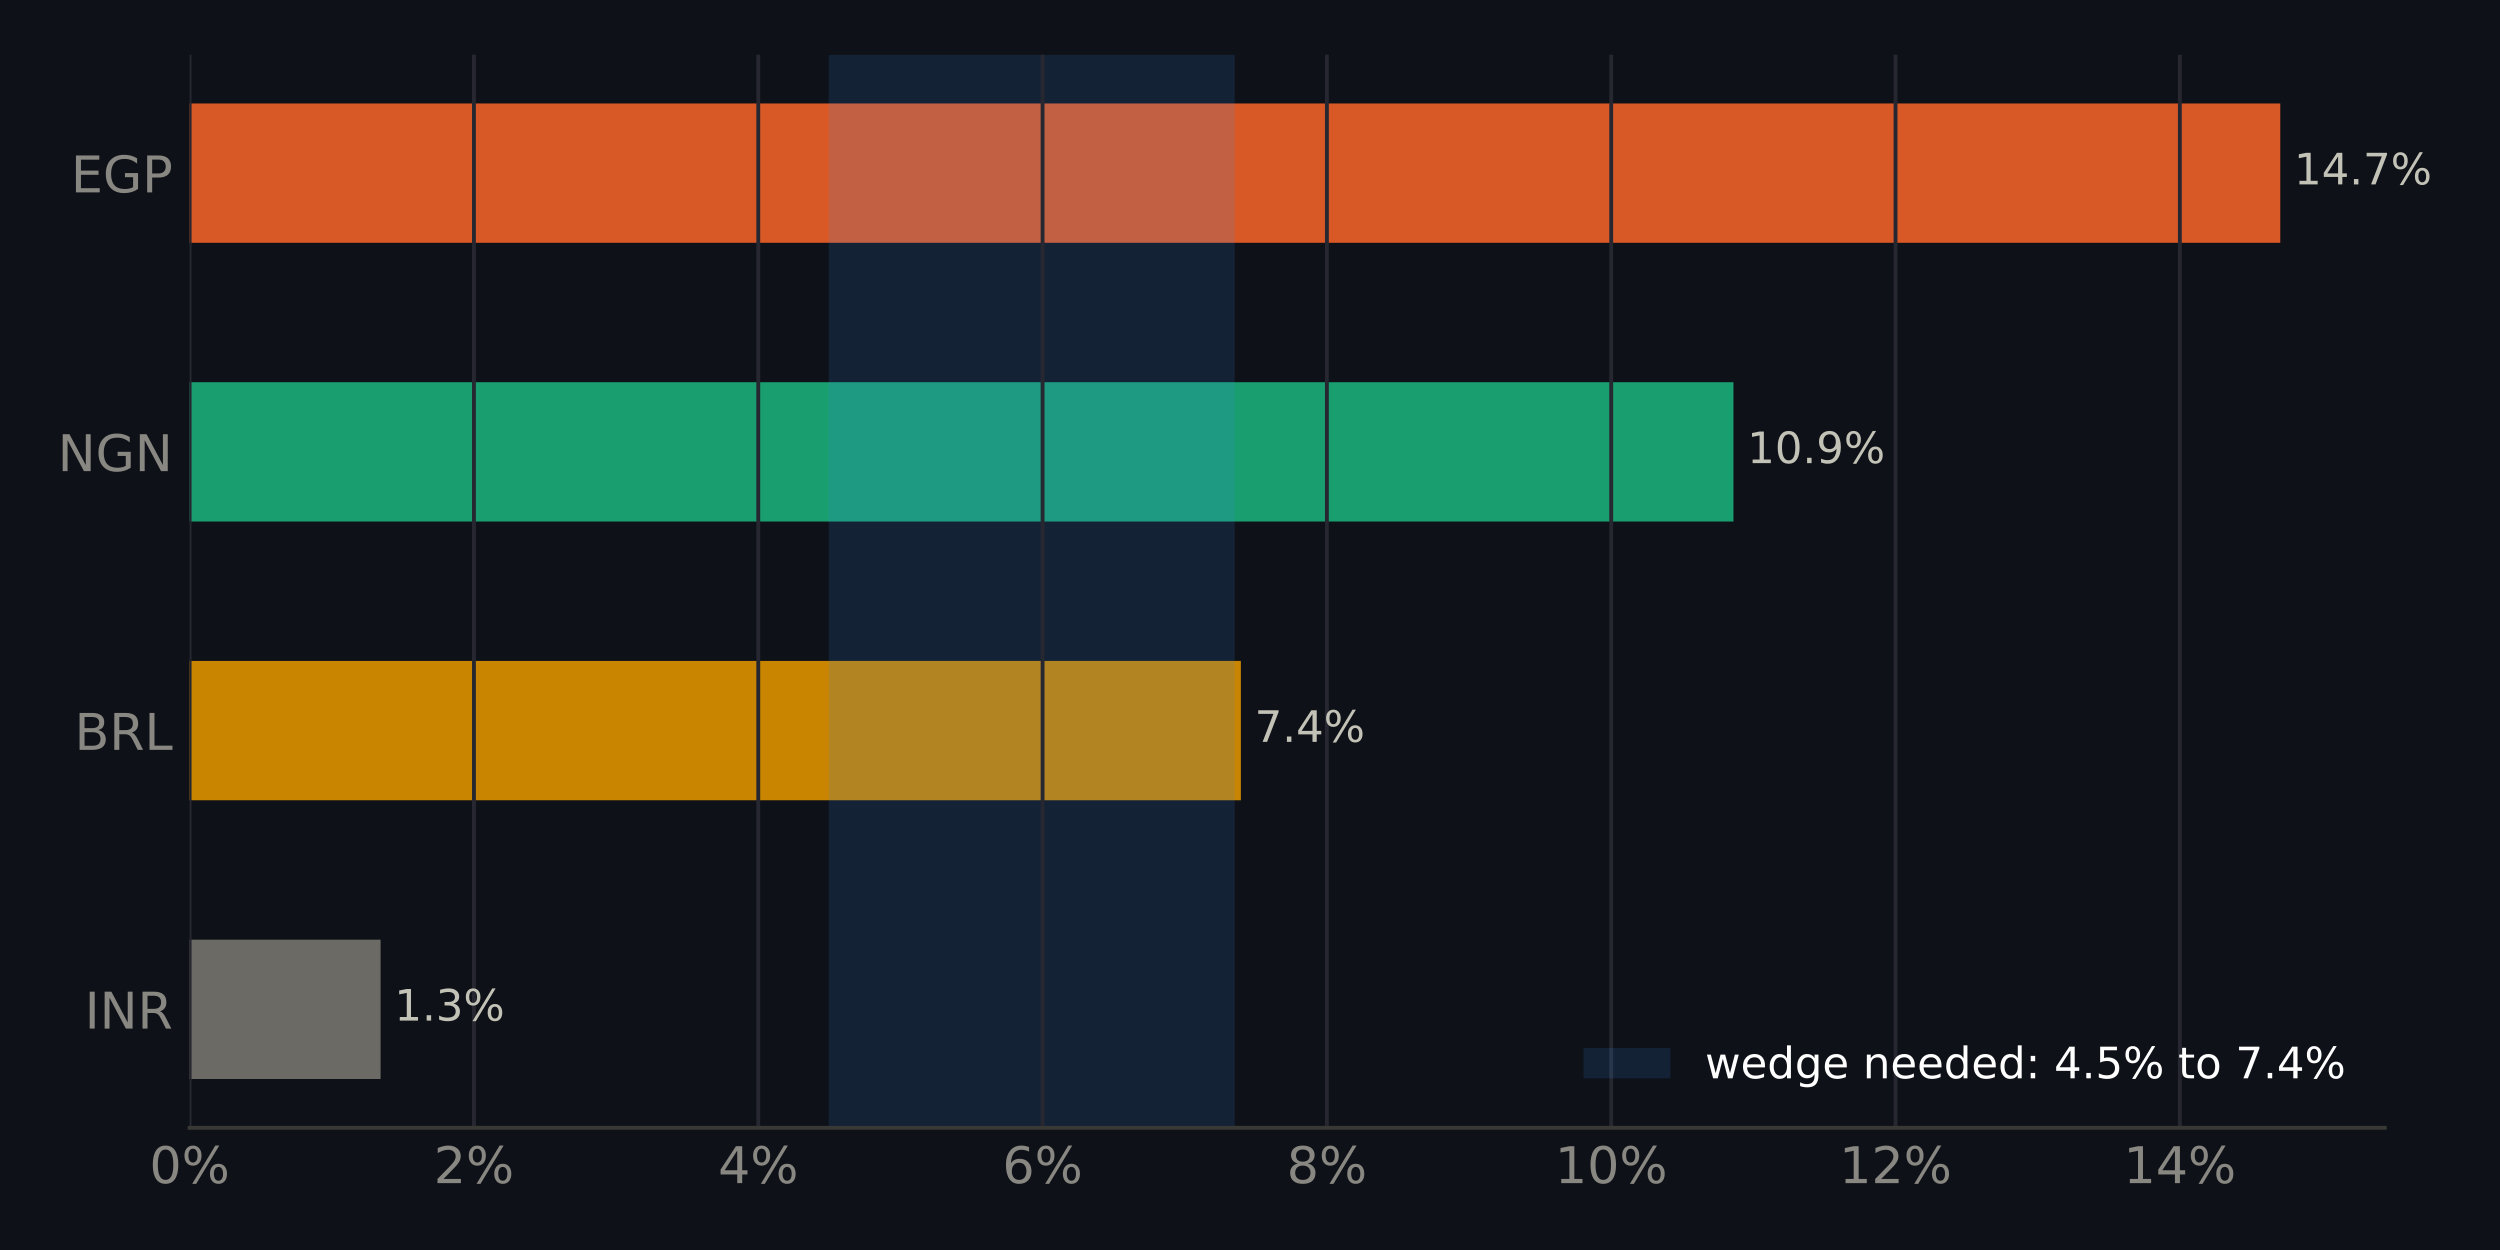
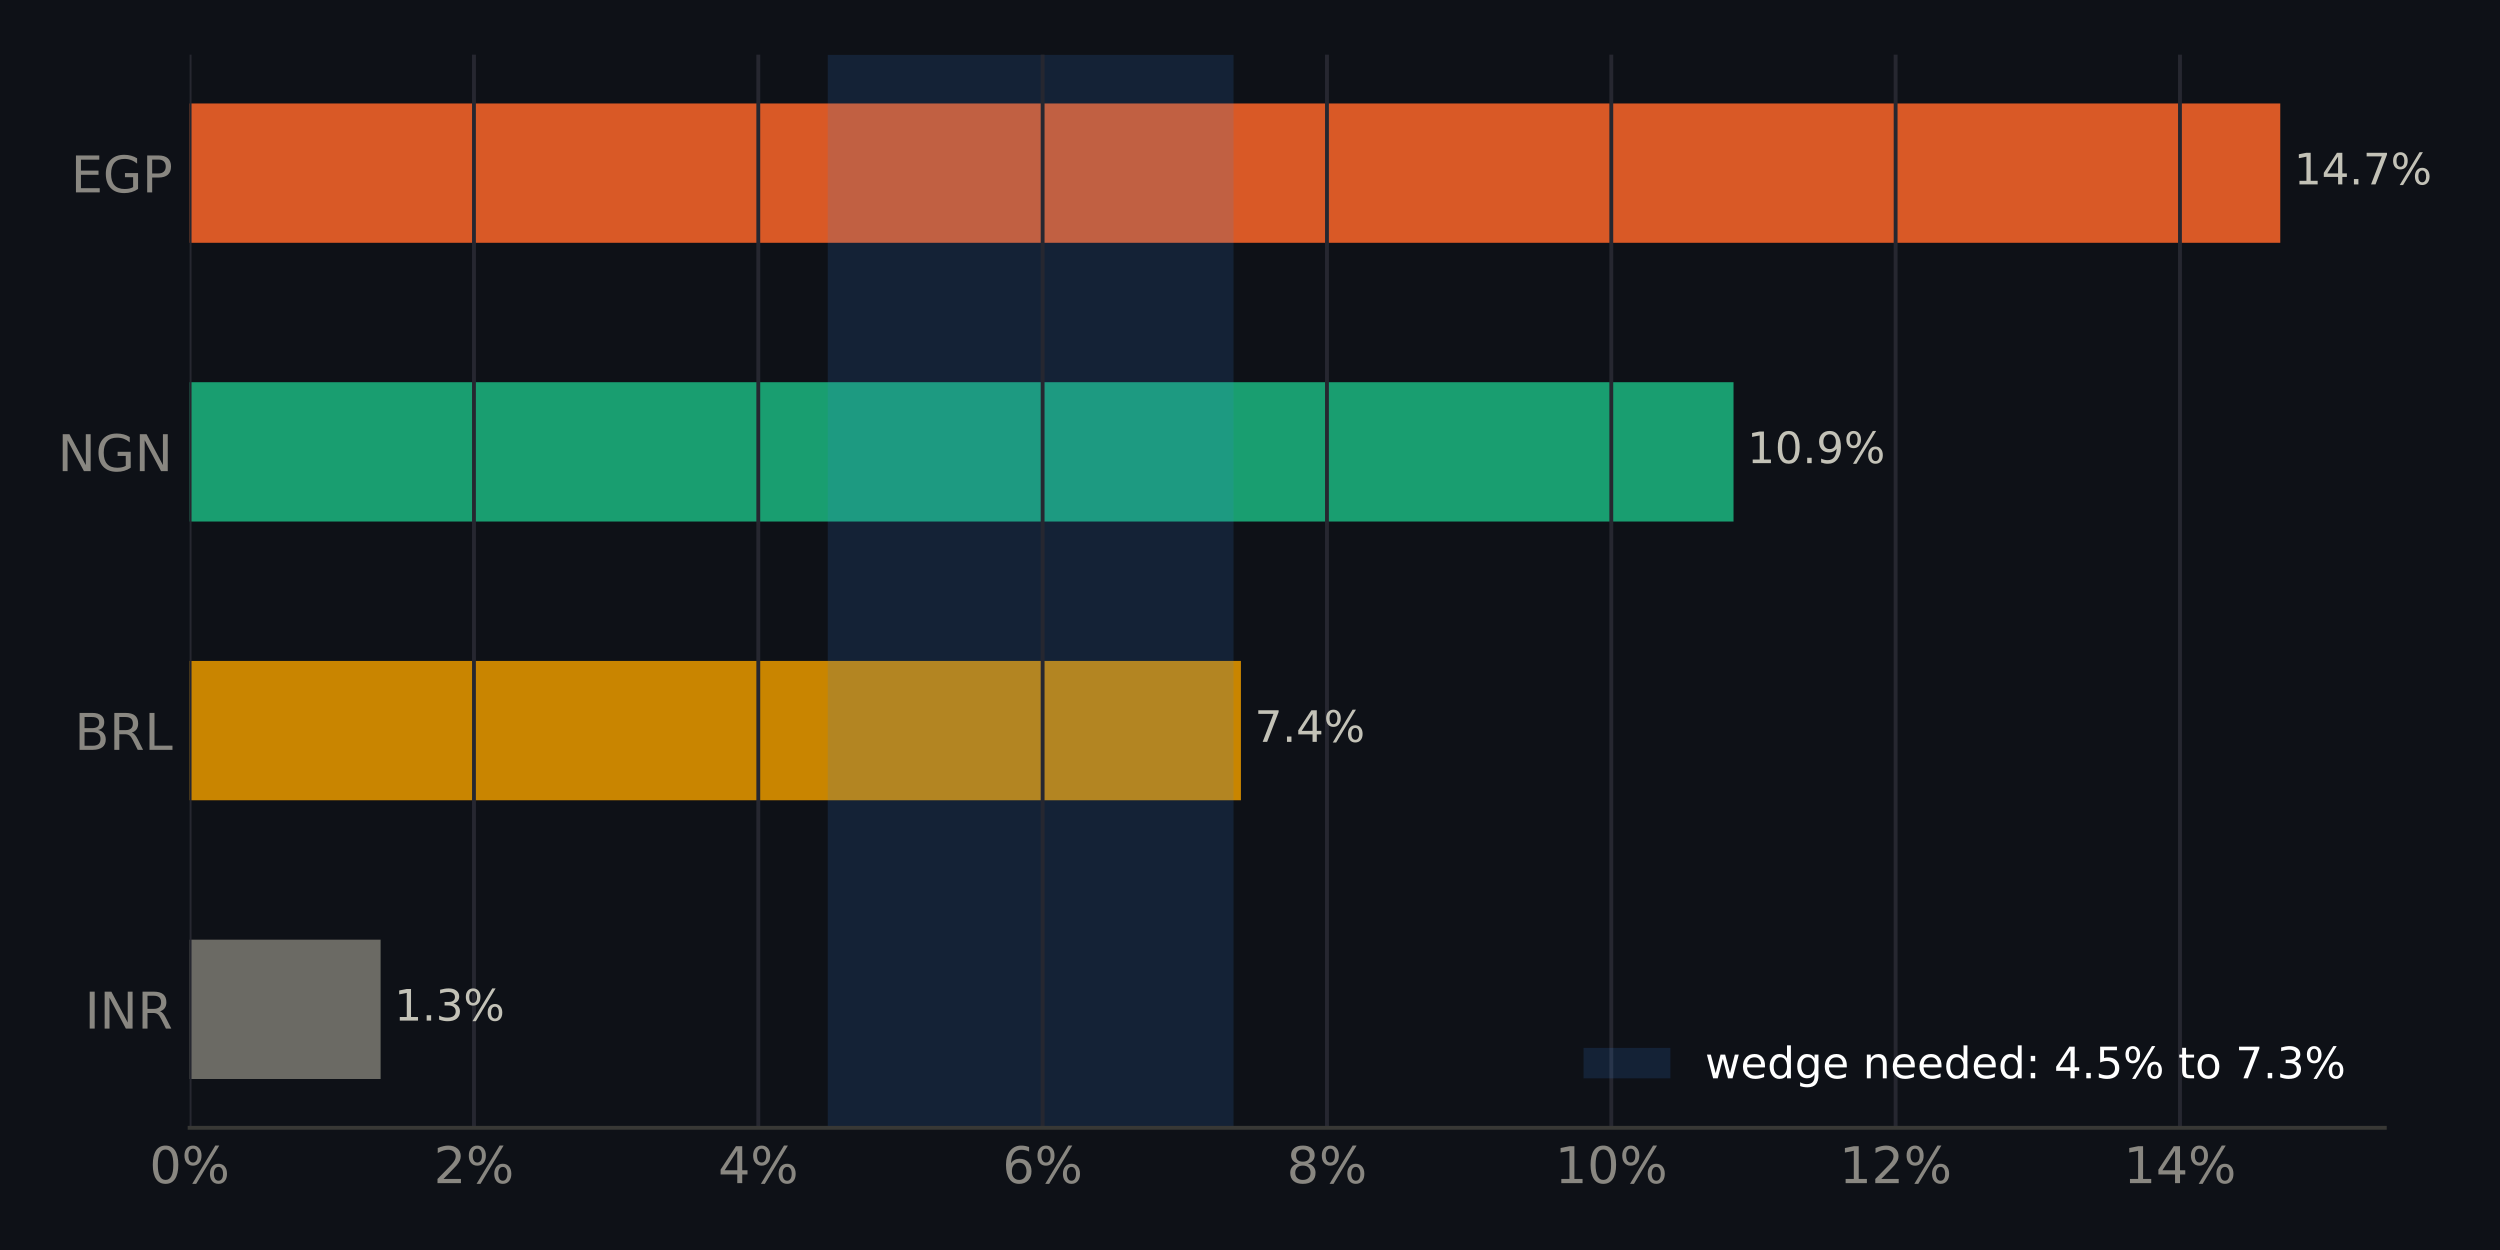
<svg xmlns="http://www.w3.org/2000/svg" xmlns:xlink="http://www.w3.org/1999/xlink" width="518.4pt" height="259.2pt" viewBox="0 0 518.4 259.2" version="1.1">
  <defs>
    <style type="text/css">*{stroke-linejoin: round; stroke-linecap: butt}</style>
  </defs>
  <g id="figure_1">
    <g id="patch_1">
      <path d="M 0 259.2  L 518.4 259.2  L 518.4 0  L 0 0  z " style="fill: #0e1117" />
    </g>
    <g id="axes_1">
      <g id="patch_2">
        <path d="M 39.32 233.86  L 494.511 233.86  L 494.511 11.34  L 39.32 11.34  z " style="fill: #0e1117" />
      </g>
      <g id="patch_3">
-         <path d="M 39.32 223.745  L 78.921 223.745  L 78.921 194.847  L 39.32 194.847  z " clip-path="url(#p48f2b2452b)" style="fill: #6b6a64" />
+         <path d="M 39.32 223.745  L 78.924 223.745  L 78.924 194.847  L 39.32 194.847  z " clip-path="url(#pb4e2b4115e)" style="fill: #6b6a64" />
      </g>
      <g id="patch_4">
-         <path d="M 39.32 165.948  L 257.308 165.948  L 257.308 137.049  L 39.32 137.049  z " clip-path="url(#p48f2b2452b)" style="fill: #c98500" />
+         <path d="M 39.32 165.948  L 257.319 165.948  L 257.319 137.049  L 39.32 137.049  z " clip-path="url(#pb4e2b4115e)" style="fill: #c98500" />
      </g>
      <g id="patch_5">
-         <path d="M 39.32 108.151  L 359.447 108.151  L 359.447 79.252  L 39.32 79.252  z " clip-path="url(#p48f2b2452b)" style="fill: #199e70" />
+         <path d="M 39.32 108.151  L 359.464 108.151  L 359.464 79.252  L 39.32 79.252  z " clip-path="url(#pb4e2b4115e)" style="fill: #199e70" />
      </g>
      <g id="patch_6">
-         <path d="M 39.32 50.353  L 472.836 50.353  L 472.836 21.455  L 39.32 21.455  z " clip-path="url(#p48f2b2452b)" style="fill: #d95926" />
+         <path d="M 39.32 50.353  L 472.836 50.353  L 472.836 21.455  L 39.32 21.455  z " clip-path="url(#pb4e2b4115e)" style="fill: #d95926" />
      </g>
      <g id="patch_7">
-         <path d="M 171.84 233.86  L 256.029 233.86  L 256.029 11.34  L 171.84 11.34  z " clip-path="url(#p48f2b2452b)" style="fill: #3987e5; opacity: 0.15" />
+         <path d="M 171.643 233.86  L 255.785 233.86  L 255.785 11.34  L 171.643 11.34  z " clip-path="url(#pb4e2b4115e)" style="fill: #3987e5; opacity: 0.15" />
      </g>
      <g id="matplotlib.axis_1">
        <g id="xtick_1">
          <g id="line2d_1">
-             <path d="M 39.32 233.86  L 39.32 11.34  " clip-path="url(#p48f2b2452b)" style="fill: none; stroke: #262730; stroke-width: 0.8; stroke-linecap: square" />
+             <path d="M 39.32 233.86  L 39.32 11.34  " clip-path="url(#pb4e2b4115e)" style="fill: none; stroke: #262730; stroke-width: 0.8; stroke-linecap: square" />
          </g>
          <g id="line2d_2" />
          <g id="text_1">
            <g style="fill: #898781" transform="translate(30.99137 245.3375) scale(0.105 -0.105)">
              <defs>
                <path id="DejaVuSans-13" d="M 2034 4250  Q 1547 4250 1301 3770  Q 1056 3291 1056 2328  Q 1056 1369 1301 889  Q 1547 409 2034 409  Q 2525 409 2770 889  Q 3016 1369 3016 2328  Q 3016 3291 2770 3770  Q 2525 4250 2034 4250  z M 2034 4750  Q 2819 4750 3233 4129  Q 3647 3509 3647 2328  Q 3647 1150 3233 529  Q 2819 -91 2034 -91  Q 1250 -91 836 529  Q 422 1150 422 2328  Q 422 3509 836 4129  Q 1250 4750 2034 4750  z " transform="scale(0.015625)" />
                <path id="DejaVuSans-8" d="M 4653 2053  Q 4381 2053 4226 1822  Q 4072 1591 4072 1178  Q 4072 772 4226 539  Q 4381 306 4653 306  Q 4919 306 5073 539  Q 5228 772 5228 1178  Q 5228 1588 5073 1820  Q 4919 2053 4653 2053  z M 4653 2450  Q 5147 2450 5437 2106  Q 5728 1763 5728 1178  Q 5728 594 5436 251  Q 5144 -91 4653 -91  Q 4153 -91 3862 251  Q 3572 594 3572 1178  Q 3572 1766 3864 2108  Q 4156 2450 4653 2450  z M 1428 4353  Q 1159 4353 1004 4120  Q 850 3888 850 3481  Q 850 3069 1003 2837  Q 1156 2606 1428 2606  Q 1700 2606 1854 2837  Q 2009 3069 2009 3481  Q 2009 3884 1853 4118  Q 1697 4353 1428 4353  z M 4250 4750  L 4750 4750  L 1831 -91  L 1331 -91  L 4250 4750  z M 1428 4750  Q 1922 4750 2215 4408  Q 2509 4066 2509 3481  Q 2509 2891 2217 2550  Q 1925 2209 1428 2209  Q 931 2209 642 2551  Q 353 2894 353 3481  Q 353 4063 643 4406  Q 934 4750 1428 4750  z " transform="scale(0.015625)" />
              </defs>
              <use xlink:href="#DejaVuSans-13" />
              <use xlink:href="#DejaVuSans-8" transform="translate(63.625 0)" />
            </g>
          </g>
        </g>
        <g id="xtick_2">
          <g id="line2d_3">
-             <path d="M 98.276 233.86  L 98.276 11.34  " clip-path="url(#p48f2b2452b)" style="fill: none; stroke: #262730; stroke-width: 0.8; stroke-linecap: square" />
+             <path d="M 98.28 233.86  L 98.28 11.34  " clip-path="url(#pb4e2b4115e)" style="fill: none; stroke: #262730; stroke-width: 0.8; stroke-linecap: square" />
          </g>
          <g id="line2d_4" />
          <g id="text_2">
-             <g style="fill: #898781" transform="translate(89.94771 245.3375) scale(0.105 -0.105)">
+             <g style="fill: #898781" transform="translate(89.95088 245.3375) scale(0.105 -0.105)">
              <defs>
                <path id="DejaVuSans-15" d="M 1228 531  L 3431 531  L 3431 0  L 469 0  L 469 531  Q 828 903 1448 1529  Q 2069 2156 2228 2338  Q 2531 2678 2651 2914  Q 2772 3150 2772 3378  Q 2772 3750 2511 3984  Q 2250 4219 1831 4219  Q 1534 4219 1204 4116  Q 875 4013 500 3803  L 500 4441  Q 881 4594 1212 4672  Q 1544 4750 1819 4750  Q 2544 4750 2975 4387  Q 3406 4025 3406 3419  Q 3406 3131 3298 2873  Q 3191 2616 2906 2266  Q 2828 2175 2409 1742  Q 1991 1309 1228 531  z " transform="scale(0.015625)" />
              </defs>
              <use xlink:href="#DejaVuSans-15" />
              <use xlink:href="#DejaVuSans-8" transform="translate(63.625 0)" />
            </g>
          </g>
        </g>
        <g id="xtick_3">
          <g id="line2d_5">
-             <path d="M 157.233 233.86  L 157.233 11.34  " clip-path="url(#p48f2b2452b)" style="fill: none; stroke: #262730; stroke-width: 0.8; stroke-linecap: square" />
+             <path d="M 157.239 233.86  L 157.239 11.34  " clip-path="url(#pb4e2b4115e)" style="fill: none; stroke: #262730; stroke-width: 0.8; stroke-linecap: square" />
          </g>
          <g id="line2d_6" />
          <g id="text_3">
-             <g style="fill: #898781" transform="translate(148.9041 245.3375) scale(0.105 -0.105)">
+             <g style="fill: #898781" transform="translate(148.9104 245.3375) scale(0.105 -0.105)">
              <defs>
                <path id="DejaVuSans-17" d="M 2419 4116  L 825 1625  L 2419 1625  L 2419 4116  z M 2253 4666  L 3047 4666  L 3047 1625  L 3713 1625  L 3713 1100  L 3047 1100  L 3047 0  L 2419 0  L 2419 1100  L 313 1100  L 313 1709  L 2253 4666  z " transform="scale(0.015625)" />
              </defs>
              <use xlink:href="#DejaVuSans-17" />
              <use xlink:href="#DejaVuSans-8" transform="translate(63.625 0)" />
            </g>
          </g>
        </g>
        <g id="xtick_4">
          <g id="line2d_7">
-             <path d="M 216.189 233.86  L 216.189 11.34  " clip-path="url(#p48f2b2452b)" style="fill: none; stroke: #262730; stroke-width: 0.8; stroke-linecap: square" />
+             <path d="M 216.199 233.86  L 216.199 11.34  " clip-path="url(#pb4e2b4115e)" style="fill: none; stroke: #262730; stroke-width: 0.8; stroke-linecap: square" />
          </g>
          <g id="line2d_8" />
          <g id="text_4">
-             <g style="fill: #898781" transform="translate(207.8604 245.3375) scale(0.105 -0.105)">
+             <g style="fill: #898781" transform="translate(207.8699 245.3375) scale(0.105 -0.105)">
              <defs>
                <path id="DejaVuSans-19" d="M 2113 2584  Q 1688 2584 1439 2293  Q 1191 2003 1191 1497  Q 1191 994 1439 701  Q 1688 409 2113 409  Q 2538 409 2786 701  Q 3034 994 3034 1497  Q 3034 2003 2786 2293  Q 2538 2584 2113 2584  z M 3366 4563  L 3366 3988  Q 3128 4100 2886 4159  Q 2644 4219 2406 4219  Q 1781 4219 1451 3797  Q 1122 3375 1075 2522  Q 1259 2794 1537 2939  Q 1816 3084 2150 3084  Q 2853 3084 3261 2657  Q 3669 2231 3669 1497  Q 3669 778 3244 343  Q 2819 -91 2113 -91  Q 1303 -91 875 529  Q 447 1150 447 2328  Q 447 3434 972 4092  Q 1497 4750 2381 4750  Q 2619 4750 2861 4703  Q 3103 4656 3366 4563  z " transform="scale(0.015625)" />
              </defs>
              <use xlink:href="#DejaVuSans-19" />
              <use xlink:href="#DejaVuSans-8" transform="translate(63.625 0)" />
            </g>
          </g>
        </g>
        <g id="xtick_5">
          <g id="line2d_9">
-             <path d="M 275.145 233.86  L 275.145 11.34  " clip-path="url(#p48f2b2452b)" style="fill: none; stroke: #262730; stroke-width: 0.8; stroke-linecap: square" />
+             <path d="M 275.158 233.86  L 275.158 11.34  " clip-path="url(#pb4e2b4115e)" style="fill: none; stroke: #262730; stroke-width: 0.8; stroke-linecap: square" />
          </g>
          <g id="line2d_10" />
          <g id="text_5">
-             <g style="fill: #898781" transform="translate(266.8167 245.3375) scale(0.105 -0.105)">
+             <g style="fill: #898781" transform="translate(266.8294 245.3375) scale(0.105 -0.105)">
              <defs>
                <path id="DejaVuSans-1b" d="M 2034 2216  Q 1584 2216 1326 1975  Q 1069 1734 1069 1313  Q 1069 891 1326 650  Q 1584 409 2034 409  Q 2484 409 2743 651  Q 3003 894 3003 1313  Q 3003 1734 2745 1975  Q 2488 2216 2034 2216  z M 1403 2484  Q 997 2584 770 2862  Q 544 3141 544 3541  Q 544 4100 942 4425  Q 1341 4750 2034 4750  Q 2731 4750 3128 4425  Q 3525 4100 3525 3541  Q 3525 3141 3298 2862  Q 3072 2584 2669 2484  Q 3125 2378 3379 2068  Q 3634 1759 3634 1313  Q 3634 634 3220 271  Q 2806 -91 2034 -91  Q 1263 -91 848 271  Q 434 634 434 1313  Q 434 1759 690 2068  Q 947 2378 1403 2484  z M 1172 3481  Q 1172 3119 1398 2916  Q 1625 2713 2034 2713  Q 2441 2713 2670 2916  Q 2900 3119 2900 3481  Q 2900 3844 2670 4047  Q 2441 4250 2034 4250  Q 1625 4250 1398 4047  Q 1172 3844 1172 3481  z " transform="scale(0.015625)" />
              </defs>
              <use xlink:href="#DejaVuSans-1b" />
              <use xlink:href="#DejaVuSans-8" transform="translate(63.625 0)" />
            </g>
          </g>
        </g>
        <g id="xtick_6">
          <g id="line2d_11">
-             <path d="M 334.102 233.86  L 334.102 11.34  " clip-path="url(#p48f2b2452b)" style="fill: none; stroke: #262730; stroke-width: 0.8; stroke-linecap: square" />
+             <path d="M 334.118 233.86  L 334.118 11.34  " clip-path="url(#pb4e2b4115e)" style="fill: none; stroke: #262730; stroke-width: 0.8; stroke-linecap: square" />
          </g>
          <g id="line2d_12" />
          <g id="text_6">
-             <g style="fill: #898781" transform="translate(322.4328 245.3375) scale(0.105 -0.105)">
+             <g style="fill: #898781" transform="translate(322.4486 245.3375) scale(0.105 -0.105)">
              <defs>
                <path id="DejaVuSans-14" d="M 794 531  L 1825 531  L 1825 4091  L 703 3866  L 703 4441  L 1819 4666  L 2450 4666  L 2450 531  L 3481 531  L 3481 0  L 794 0  L 794 531  z " transform="scale(0.015625)" />
              </defs>
              <use xlink:href="#DejaVuSans-14" />
              <use xlink:href="#DejaVuSans-13" transform="translate(63.625 0)" />
              <use xlink:href="#DejaVuSans-8" transform="translate(127.25 0)" />
            </g>
          </g>
        </g>
        <g id="xtick_7">
          <g id="line2d_13">
-             <path d="M 393.058 233.86  L 393.058 11.34  " clip-path="url(#p48f2b2452b)" style="fill: none; stroke: #262730; stroke-width: 0.8; stroke-linecap: square" />
+             <path d="M 393.077 233.86  L 393.077 11.34  " clip-path="url(#pb4e2b4115e)" style="fill: none; stroke: #262730; stroke-width: 0.8; stroke-linecap: square" />
          </g>
          <g id="line2d_14" />
          <g id="text_7">
-             <g style="fill: #898781" transform="translate(381.3891 245.3375) scale(0.105 -0.105)">
+             <g style="fill: #898781" transform="translate(381.4081 245.3375) scale(0.105 -0.105)">
              <use xlink:href="#DejaVuSans-14" />
              <use xlink:href="#DejaVuSans-15" transform="translate(63.625 0)" />
              <use xlink:href="#DejaVuSans-8" transform="translate(127.25 0)" />
            </g>
          </g>
        </g>
        <g id="xtick_8">
          <g id="line2d_15">
-             <path d="M 452.014 233.86  L 452.014 11.34  " clip-path="url(#p48f2b2452b)" style="fill: none; stroke: #262730; stroke-width: 0.8; stroke-linecap: square" />
+             <path d="M 452.037 233.86  L 452.037 11.34  " clip-path="url(#pb4e2b4115e)" style="fill: none; stroke: #262730; stroke-width: 0.8; stroke-linecap: square" />
          </g>
          <g id="line2d_16" />
          <g id="text_8">
-             <g style="fill: #898781" transform="translate(440.3455 245.3375) scale(0.105 -0.105)">
+             <g style="fill: #898781" transform="translate(440.3676 245.3375) scale(0.105 -0.105)">
              <use xlink:href="#DejaVuSans-14" />
              <use xlink:href="#DejaVuSans-17" transform="translate(63.625 0)" />
              <use xlink:href="#DejaVuSans-8" transform="translate(127.25 0)" />
            </g>
          </g>
        </g>
      </g>
      <g id="matplotlib.axis_2">
        <g id="ytick_1">
          <g id="line2d_17" />
          <g id="text_9">
            <g style="fill: #898781" transform="translate(17.57133 213.2849) scale(0.105 -0.105)">
              <defs>
                <path id="DejaVuSans-2c" d="M 628 4666  L 1259 4666  L 1259 0  L 628 0  L 628 4666  z " transform="scale(0.015625)" />
                <path id="DejaVuSans-31" d="M 628 4666  L 1478 4666  L 3547 763  L 3547 4666  L 4159 4666  L 4159 0  L 3309 0  L 1241 3903  L 1241 0  L 628 0  L 628 4666  z " transform="scale(0.015625)" />
                <path id="DejaVuSans-35" d="M 2841 2188  Q 3044 2119 3236 1894  Q 3428 1669 3622 1275  L 4263 0  L 3584 0  L 2988 1197  Q 2756 1666 2539 1819  Q 2322 1972 1947 1972  L 1259 1972  L 1259 0  L 628 0  L 628 4666  L 2053 4666  Q 2853 4666 3247 4331  Q 3641 3997 3641 3322  Q 3641 2881 3436 2590  Q 3231 2300 2841 2188  z M 1259 4147  L 1259 2491  L 2053 2491  Q 2509 2491 2742 2702  Q 2975 2913 2975 3322  Q 2975 3731 2742 3939  Q 2509 4147 2053 4147  L 1259 4147  z " transform="scale(0.015625)" />
              </defs>
              <use xlink:href="#DejaVuSans-2c" />
              <use xlink:href="#DejaVuSans-31" transform="translate(29.5 0)" />
              <use xlink:href="#DejaVuSans-35" transform="translate(104.3125 0)" />
            </g>
          </g>
        </g>
        <g id="ytick_2">
          <g id="line2d_18" />
          <g id="text_10">
            <g style="fill: #898781" transform="translate(15.46969 155.4875) scale(0.105 -0.105)">
              <defs>
                <path id="DejaVuSans-25" d="M 1259 2228  L 1259 519  L 2272 519  Q 2781 519 3026 730  Q 3272 941 3272 1375  Q 3272 1813 3026 2020  Q 2781 2228 2272 2228  L 1259 2228  z M 1259 4147  L 1259 2741  L 2194 2741  Q 2656 2741 2882 2914  Q 3109 3088 3109 3444  Q 3109 3797 2882 3972  Q 2656 4147 2194 4147  L 1259 4147  z M 628 4666  L 2241 4666  Q 2963 4666 3353 4366  Q 3744 4066 3744 3513  Q 3744 3084 3544 2831  Q 3344 2578 2956 2516  Q 3422 2416 3680 2098  Q 3938 1781 3938 1306  Q 3938 681 3513 340  Q 3088 0 2303 0  L 628 0  L 628 4666  z " transform="scale(0.015625)" />
                <path id="DejaVuSans-2f" d="M 628 4666  L 1259 4666  L 1259 531  L 3531 531  L 3531 0  L 628 0  L 628 4666  z " transform="scale(0.015625)" />
              </defs>
              <use xlink:href="#DejaVuSans-25" />
              <use xlink:href="#DejaVuSans-35" transform="translate(68.60938 0)" />
              <use xlink:href="#DejaVuSans-2f" transform="translate(138.0938 0)" />
            </g>
          </g>
        </g>
        <g id="ytick_3">
          <g id="line2d_19" />
          <g id="text_11">
            <g style="fill: #898781" transform="translate(11.97352 97.69007) scale(0.105 -0.105)">
              <defs>
                <path id="DejaVuSans-2a" d="M 3809 666  L 3809 1919  L 2778 1919  L 2778 2438  L 4434 2438  L 4434 434  Q 4069 175 3628 42  Q 3188 -91 2688 -91  Q 1594 -91 976 548  Q 359 1188 359 2328  Q 359 3472 976 4111  Q 1594 4750 2688 4750  Q 3144 4750 3555 4637  Q 3966 4525 4313 4306  L 4313 3634  Q 3963 3931 3569 4081  Q 3175 4231 2741 4231  Q 1884 4231 1454 3753  Q 1025 3275 1025 2328  Q 1025 1384 1454 906  Q 1884 428 2741 428  Q 3075 428 3337 486  Q 3600 544 3809 666  z " transform="scale(0.015625)" />
              </defs>
              <use xlink:href="#DejaVuSans-31" />
              <use xlink:href="#DejaVuSans-2a" transform="translate(74.8125 0)" />
              <use xlink:href="#DejaVuSans-31" transform="translate(152.2969 0)" />
            </g>
          </g>
        </g>
        <g id="ytick_4">
          <g id="line2d_20" />
          <g id="text_12">
            <g style="fill: #898781" transform="translate(14.71828 39.89267) scale(0.105 -0.105)">
              <defs>
                <path id="DejaVuSans-28" d="M 628 4666  L 3578 4666  L 3578 4134  L 1259 4134  L 1259 2753  L 3481 2753  L 3481 2222  L 1259 2222  L 1259 531  L 3634 531  L 3634 0  L 628 0  L 628 4666  z " transform="scale(0.015625)" />
                <path id="DejaVuSans-33" d="M 1259 4147  L 1259 2394  L 2053 2394  Q 2494 2394 2734 2622  Q 2975 2850 2975 3272  Q 2975 3691 2734 3919  Q 2494 4147 2053 4147  L 1259 4147  z M 628 4666  L 2053 4666  Q 2838 4666 3239 4311  Q 3641 3956 3641 3272  Q 3641 2581 3239 2228  Q 2838 1875 2053 1875  L 1259 1875  L 1259 0  L 628 0  L 628 4666  z " transform="scale(0.015625)" />
              </defs>
              <use xlink:href="#DejaVuSans-28" />
              <use xlink:href="#DejaVuSans-2a" transform="translate(63.1875 0)" />
              <use xlink:href="#DejaVuSans-33" transform="translate(140.6719 0)" />
            </g>
          </g>
        </g>
      </g>
      <g id="patch_8">
        <path d="M 39.32 233.86  L 494.511 233.86  " style="fill: none; stroke: #383835; stroke-width: 0.8; stroke-linejoin: miter; stroke-linecap: square" />
      </g>
      <g id="text_13">
-         <g style="fill: #c3c2b7" transform="translate(78.92144 211.634) scale(0.09 -0.09)">
+         <g style="fill: #c3c2b7" transform="translate(78.92356 211.634) scale(0.09 -0.09)">
          <defs>
            <path id="DejaVuSans-3" transform="scale(0.015625)" />
            <path id="DejaVuSans-11" d="M 684 794  L 1344 794  L 1344 0  L 684 0  L 684 794  z " transform="scale(0.015625)" />
            <path id="DejaVuSans-16" d="M 2597 2516  Q 3050 2419 3304 2112  Q 3559 1806 3559 1356  Q 3559 666 3084 287  Q 2609 -91 1734 -91  Q 1441 -91 1130 -33  Q 819 25 488 141  L 488 750  Q 750 597 1062 519  Q 1375 441 1716 441  Q 2309 441 2620 675  Q 2931 909 2931 1356  Q 2931 1769 2642 2001  Q 2353 2234 1838 2234  L 1294 2234  L 1294 2753  L 1863 2753  Q 2328 2753 2575 2939  Q 2822 3125 2822 3475  Q 2822 3834 2567 4026  Q 2313 4219 1838 4219  Q 1578 4219 1281 4162  Q 984 4106 628 3988  L 628 4550  Q 988 4650 1302 4700  Q 1616 4750 1894 4750  Q 2613 4750 3031 4423  Q 3450 4097 3450 3541  Q 3450 3153 3228 2886  Q 3006 2619 2597 2516  z " transform="scale(0.015625)" />
          </defs>
          <use xlink:href="#DejaVuSans-3" />
          <use xlink:href="#DejaVuSans-14" transform="translate(31.78125 0)" />
          <use xlink:href="#DejaVuSans-11" transform="translate(95.40625 0)" />
          <use xlink:href="#DejaVuSans-16" transform="translate(127.1875 0)" />
          <use xlink:href="#DejaVuSans-8" transform="translate(190.8125 0)" />
        </g>
      </g>
      <g id="text_14">
-         <g style="fill: #c3c2b7" transform="translate(257.3075 153.8366) scale(0.09 -0.09)">
+         <g style="fill: #c3c2b7" transform="translate(257.3192 153.8366) scale(0.09 -0.09)">
          <defs>
            <path id="DejaVuSans-1a" d="M 525 4666  L 3525 4666  L 3525 4397  L 1831 0  L 1172 0  L 2766 4134  L 525 4134  L 525 4666  z " transform="scale(0.015625)" />
          </defs>
          <use xlink:href="#DejaVuSans-3" />
          <use xlink:href="#DejaVuSans-1a" transform="translate(31.78125 0)" />
          <use xlink:href="#DejaVuSans-11" transform="translate(95.40625 0)" />
          <use xlink:href="#DejaVuSans-17" transform="translate(127.1875 0)" />
          <use xlink:href="#DejaVuSans-8" transform="translate(190.8125 0)" />
        </g>
      </g>
      <g id="text_15">
-         <g style="fill: #c3c2b7" transform="translate(359.4472 96.03919) scale(0.09 -0.09)">
+         <g style="fill: #c3c2b7" transform="translate(359.4644 96.03919) scale(0.09 -0.09)">
          <defs>
            <path id="DejaVuSans-1c" d="M 703 97  L 703 672  Q 941 559 1184 500  Q 1428 441 1663 441  Q 2288 441 2617 861  Q 2947 1281 2994 2138  Q 2813 1869 2534 1725  Q 2256 1581 1919 1581  Q 1219 1581 811 2004  Q 403 2428 403 3163  Q 403 3881 828 4315  Q 1253 4750 1959 4750  Q 2769 4750 3195 4129  Q 3622 3509 3622 2328  Q 3622 1225 3098 567  Q 2575 -91 1691 -91  Q 1453 -91 1209 -44  Q 966 3 703 97  z M 1959 2075  Q 2384 2075 2632 2365  Q 2881 2656 2881 3163  Q 2881 3666 2632 3958  Q 2384 4250 1959 4250  Q 1534 4250 1286 3958  Q 1038 3666 1038 3163  Q 1038 2656 1286 2365  Q 1534 2075 1959 2075  z " transform="scale(0.015625)" />
          </defs>
          <use xlink:href="#DejaVuSans-3" />
          <use xlink:href="#DejaVuSans-14" transform="translate(31.78125 0)" />
          <use xlink:href="#DejaVuSans-13" transform="translate(95.40625 0)" />
          <use xlink:href="#DejaVuSans-11" transform="translate(159.0312 0)" />
          <use xlink:href="#DejaVuSans-1c" transform="translate(190.8125 0)" />
          <use xlink:href="#DejaVuSans-8" transform="translate(254.4375 0)" />
        </g>
      </g>
      <g id="text_16">
        <g style="fill: #c3c2b7" transform="translate(472.8356 38.24179) scale(0.09 -0.09)">
          <use xlink:href="#DejaVuSans-3" />
          <use xlink:href="#DejaVuSans-14" transform="translate(31.78125 0)" />
          <use xlink:href="#DejaVuSans-17" transform="translate(95.40625 0)" />
          <use xlink:href="#DejaVuSans-11" transform="translate(159.0312 0)" />
          <use xlink:href="#DejaVuSans-1a" transform="translate(190.8125 0)" />
          <use xlink:href="#DejaVuSans-8" transform="translate(254.4375 0)" />
        </g>
      </g>
      <g id="legend_1">
        <g id="patch_9">
          <path d="M 328.367 223.598  L 346.367 223.598  L 346.367 217.298  L 328.367 217.298  z " style="fill: #3987e5; opacity: 0.15" />
        </g>
        <g id="text_17">
          <g style="fill: #ffffff" transform="translate(353.5672 223.5979) scale(0.09 -0.09)">
            <defs>
              <path id="DejaVuSans-5a" d="M 269 3500  L 844 3500  L 1563 769  L 2278 3500  L 2956 3500  L 3675 769  L 4391 3500  L 4966 3500  L 4050 0  L 3372 0  L 2619 2869  L 1863 0  L 1184 0  L 269 3500  z " transform="scale(0.015625)" />
              <path id="DejaVuSans-48" d="M 3597 1894  L 3597 1613  L 953 1613  Q 991 1019 1311 708  Q 1631 397 2203 397  Q 2534 397 2845 478  Q 3156 559 3463 722  L 3463 178  Q 3153 47 2828 -22  Q 2503 -91 2169 -91  Q 1331 -91 842 396  Q 353 884 353 1716  Q 353 2575 817 3079  Q 1281 3584 2069 3584  Q 2775 3584 3186 3129  Q 3597 2675 3597 1894  z M 3022 2063  Q 3016 2534 2758 2815  Q 2500 3097 2075 3097  Q 1594 3097 1305 2825  Q 1016 2553 972 2059  L 3022 2063  z " transform="scale(0.015625)" />
              <path id="DejaVuSans-47" d="M 2906 2969  L 2906 4863  L 3481 4863  L 3481 0  L 2906 0  L 2906 525  Q 2725 213 2448 61  Q 2172 -91 1784 -91  Q 1150 -91 751 415  Q 353 922 353 1747  Q 353 2572 751 3078  Q 1150 3584 1784 3584  Q 2172 3584 2448 3432  Q 2725 3281 2906 2969  z M 947 1747  Q 947 1113 1208 752  Q 1469 391 1925 391  Q 2381 391 2643 752  Q 2906 1113 2906 1747  Q 2906 2381 2643 2742  Q 2381 3103 1925 3103  Q 1469 3103 1208 2742  Q 947 2381 947 1747  z " transform="scale(0.015625)" />
              <path id="DejaVuSans-4a" d="M 2906 1791  Q 2906 2416 2648 2759  Q 2391 3103 1925 3103  Q 1463 3103 1205 2759  Q 947 2416 947 1791  Q 947 1169 1205 825  Q 1463 481 1925 481  Q 2391 481 2648 825  Q 2906 1169 2906 1791  z M 3481 434  Q 3481 -459 3084 -895  Q 2688 -1331 1869 -1331  Q 1566 -1331 1297 -1286  Q 1028 -1241 775 -1147  L 775 -588  Q 1028 -725 1275 -790  Q 1522 -856 1778 -856  Q 2344 -856 2625 -561  Q 2906 -266 2906 331  L 2906 616  Q 2728 306 2450 153  Q 2172 0 1784 0  Q 1141 0 747 490  Q 353 981 353 1791  Q 353 2603 747 3093  Q 1141 3584 1784 3584  Q 2172 3584 2450 3431  Q 2728 3278 2906 2969  L 2906 3500  L 3481 3500  L 3481 434  z " transform="scale(0.015625)" />
              <path id="DejaVuSans-51" d="M 3513 2113  L 3513 0  L 2938 0  L 2938 2094  Q 2938 2591 2744 2837  Q 2550 3084 2163 3084  Q 1697 3084 1428 2787  Q 1159 2491 1159 1978  L 1159 0  L 581 0  L 581 3500  L 1159 3500  L 1159 2956  Q 1366 3272 1645 3428  Q 1925 3584 2291 3584  Q 2894 3584 3203 3211  Q 3513 2838 3513 2113  z " transform="scale(0.015625)" />
              <path id="DejaVuSans-1d" d="M 750 794  L 1409 794  L 1409 0  L 750 0  L 750 794  z M 750 3309  L 1409 3309  L 1409 2516  L 750 2516  L 750 3309  z " transform="scale(0.015625)" />
              <path id="DejaVuSans-18" d="M 691 4666  L 3169 4666  L 3169 4134  L 1269 4134  L 1269 2991  Q 1406 3038 1543 3061  Q 1681 3084 1819 3084  Q 2600 3084 3056 2656  Q 3513 2228 3513 1497  Q 3513 744 3044 326  Q 2575 -91 1722 -91  Q 1428 -91 1123 -41  Q 819 9 494 109  L 494 744  Q 775 591 1075 516  Q 1375 441 1709 441  Q 2250 441 2565 725  Q 2881 1009 2881 1497  Q 2881 1984 2565 2268  Q 2250 2553 1709 2553  Q 1456 2553 1204 2497  Q 953 2441 691 2322  L 691 4666  z " transform="scale(0.015625)" />
              <path id="DejaVuSans-57" d="M 1172 4494  L 1172 3500  L 2356 3500  L 2356 3053  L 1172 3053  L 1172 1153  Q 1172 725 1289 603  Q 1406 481 1766 481  L 2356 481  L 2356 0  L 1766 0  Q 1100 0 847 248  Q 594 497 594 1153  L 594 3053  L 172 3053  L 172 3500  L 594 3500  L 594 4494  L 1172 4494  z " transform="scale(0.015625)" />
              <path id="DejaVuSans-52" d="M 1959 3097  Q 1497 3097 1228 2736  Q 959 2375 959 1747  Q 959 1119 1226 758  Q 1494 397 1959 397  Q 2419 397 2687 759  Q 2956 1122 2956 1747  Q 2956 2369 2687 2733  Q 2419 3097 1959 3097  z M 1959 3584  Q 2709 3584 3137 3096  Q 3566 2609 3566 1747  Q 3566 888 3137 398  Q 2709 -91 1959 -91  Q 1206 -91 779 398  Q 353 888 353 1747  Q 353 2609 779 3096  Q 1206 3584 1959 3584  z " transform="scale(0.015625)" />
            </defs>
            <use xlink:href="#DejaVuSans-5a" />
            <use xlink:href="#DejaVuSans-48" transform="translate(81.78125 0)" />
            <use xlink:href="#DejaVuSans-47" transform="translate(143.3125 0)" />
            <use xlink:href="#DejaVuSans-4a" transform="translate(206.7969 0)" />
            <use xlink:href="#DejaVuSans-48" transform="translate(270.2812 0)" />
            <use xlink:href="#DejaVuSans-3" transform="translate(331.8125 0)" />
            <use xlink:href="#DejaVuSans-51" transform="translate(363.5938 0)" />
            <use xlink:href="#DejaVuSans-48" transform="translate(426.9688 0)" />
            <use xlink:href="#DejaVuSans-48" transform="translate(488.5 0)" />
            <use xlink:href="#DejaVuSans-47" transform="translate(550.0312 0)" />
            <use xlink:href="#DejaVuSans-48" transform="translate(613.5156 0)" />
            <use xlink:href="#DejaVuSans-47" transform="translate(675.0469 0)" />
            <use xlink:href="#DejaVuSans-1d" transform="translate(738.5312 0)" />
            <use xlink:href="#DejaVuSans-3" transform="translate(772.2188 0)" />
            <use xlink:href="#DejaVuSans-17" transform="translate(804 0)" />
            <use xlink:href="#DejaVuSans-11" transform="translate(867.625 0)" />
            <use xlink:href="#DejaVuSans-18" transform="translate(899.4062 0)" />
            <use xlink:href="#DejaVuSans-8" transform="translate(963.0312 0)" />
            <use xlink:href="#DejaVuSans-3" transform="translate(1058.047 0)" />
            <use xlink:href="#DejaVuSans-57" transform="translate(1089.828 0)" />
            <use xlink:href="#DejaVuSans-52" transform="translate(1129.031 0)" />
            <use xlink:href="#DejaVuSans-3" transform="translate(1190.219 0)" />
            <use xlink:href="#DejaVuSans-1a" transform="translate(1222 0)" />
            <use xlink:href="#DejaVuSans-11" transform="translate(1285.625 0)" />
-             <use xlink:href="#DejaVuSans-17" transform="translate(1317.406 0)" />
+             <use xlink:href="#DejaVuSans-16" transform="translate(1317.406 0)" />
            <use xlink:href="#DejaVuSans-8" transform="translate(1381.031 0)" />
          </g>
        </g>
      </g>
    </g>
  </g>
  <defs>
-     <clipPath id="p48f2b2452b">
+     <clipPath id="pb4e2b4115e">
      <rect x="39.32" y="11.34" width="455.191" height="222.52" />
    </clipPath>
  </defs>
</svg>
